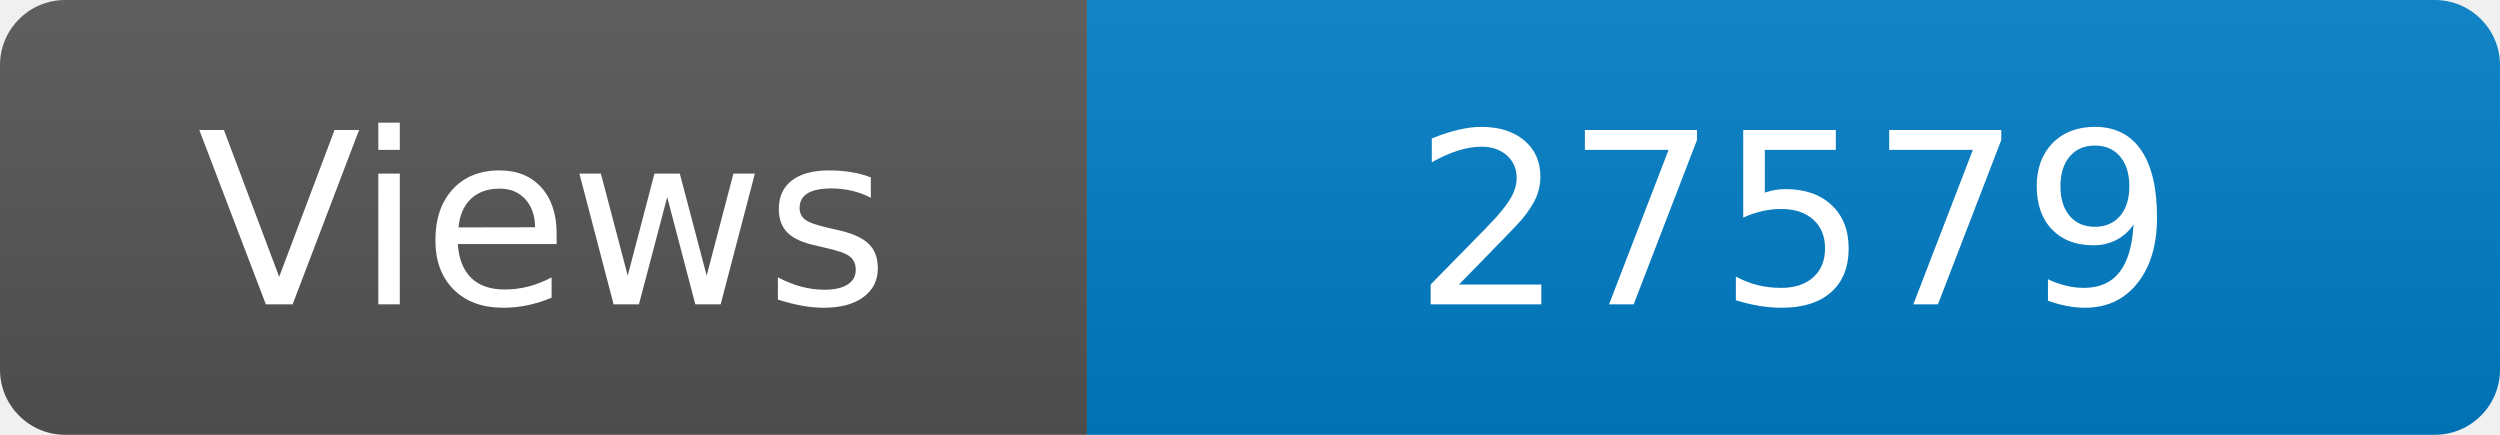
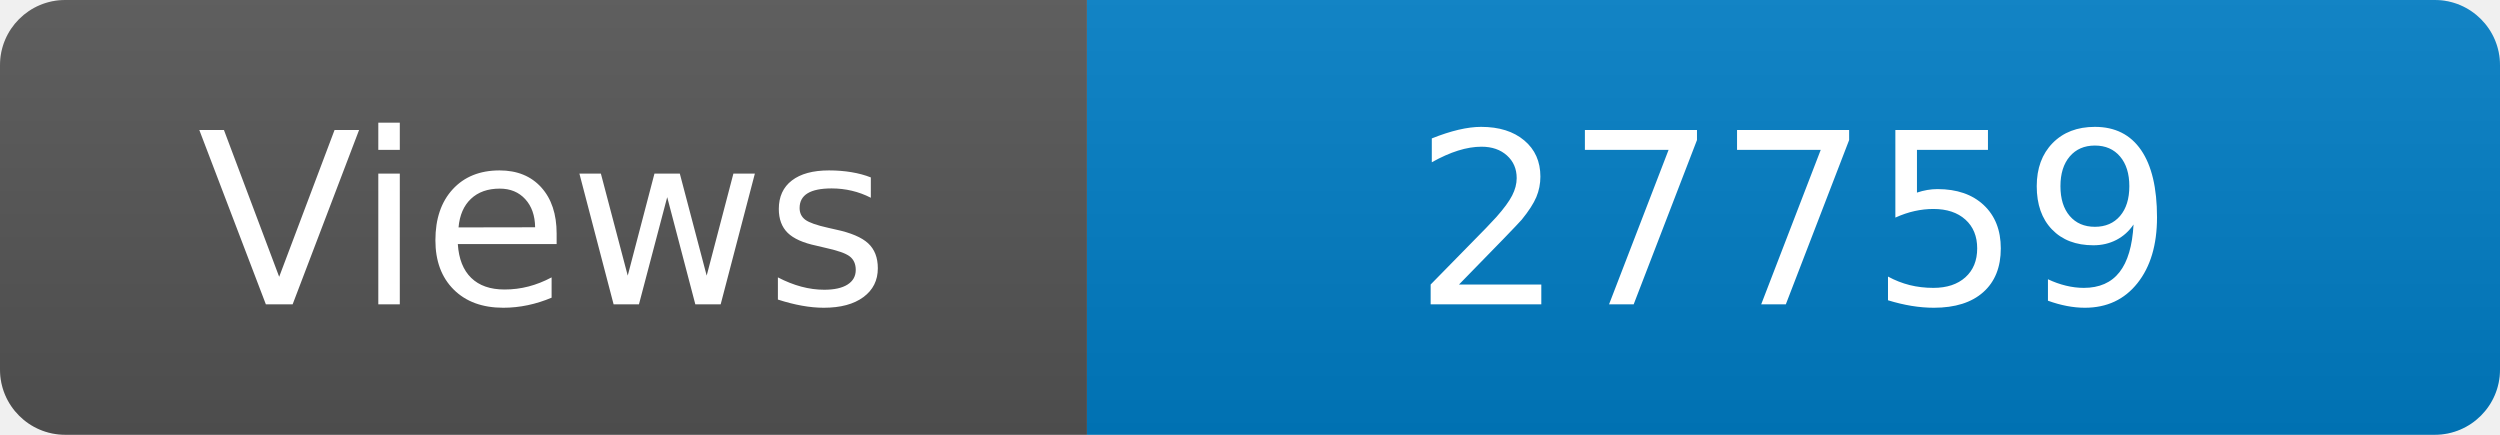
<svg xmlns="http://www.w3.org/2000/svg" width="115" height="20" role="img" aria-label="Maintained?: yes">
  <linearGradient id="s" x2="0" y2="100%">
    <stop offset="0" stop-color="#bbb" stop-opacity=".1" />
    <stop offset="1" stop-opacity=".1" />
  </linearGradient>
  <clipPath id="r">
    <rect width="115" height="20" rx="3" fill="#fff" />
  </clipPath>
  <g clip-path="url(#r)">
    <rect width="50" height="20" fill="#555" />
    <rect x="50" width="160" height="20" fill="#007ec6" />
    <rect width="115" height="20" fill="url(#s)" />
  </g>
  <g fill="#fff" text-anchor="middle" font-family="Verdana,Geneva,DejaVu Sans,sans-serif" font-size="110">
    <text x="250" y="140" transform="scale(.1)" fill="#fff">Views</text>
-     <text x="825" y="140" transform="scale(.1)" fill="#fff">27579</text>
+     <text x="825" y="140" transform="scale(.1)" fill="#fff">27759</text>
  </g>
</svg>
